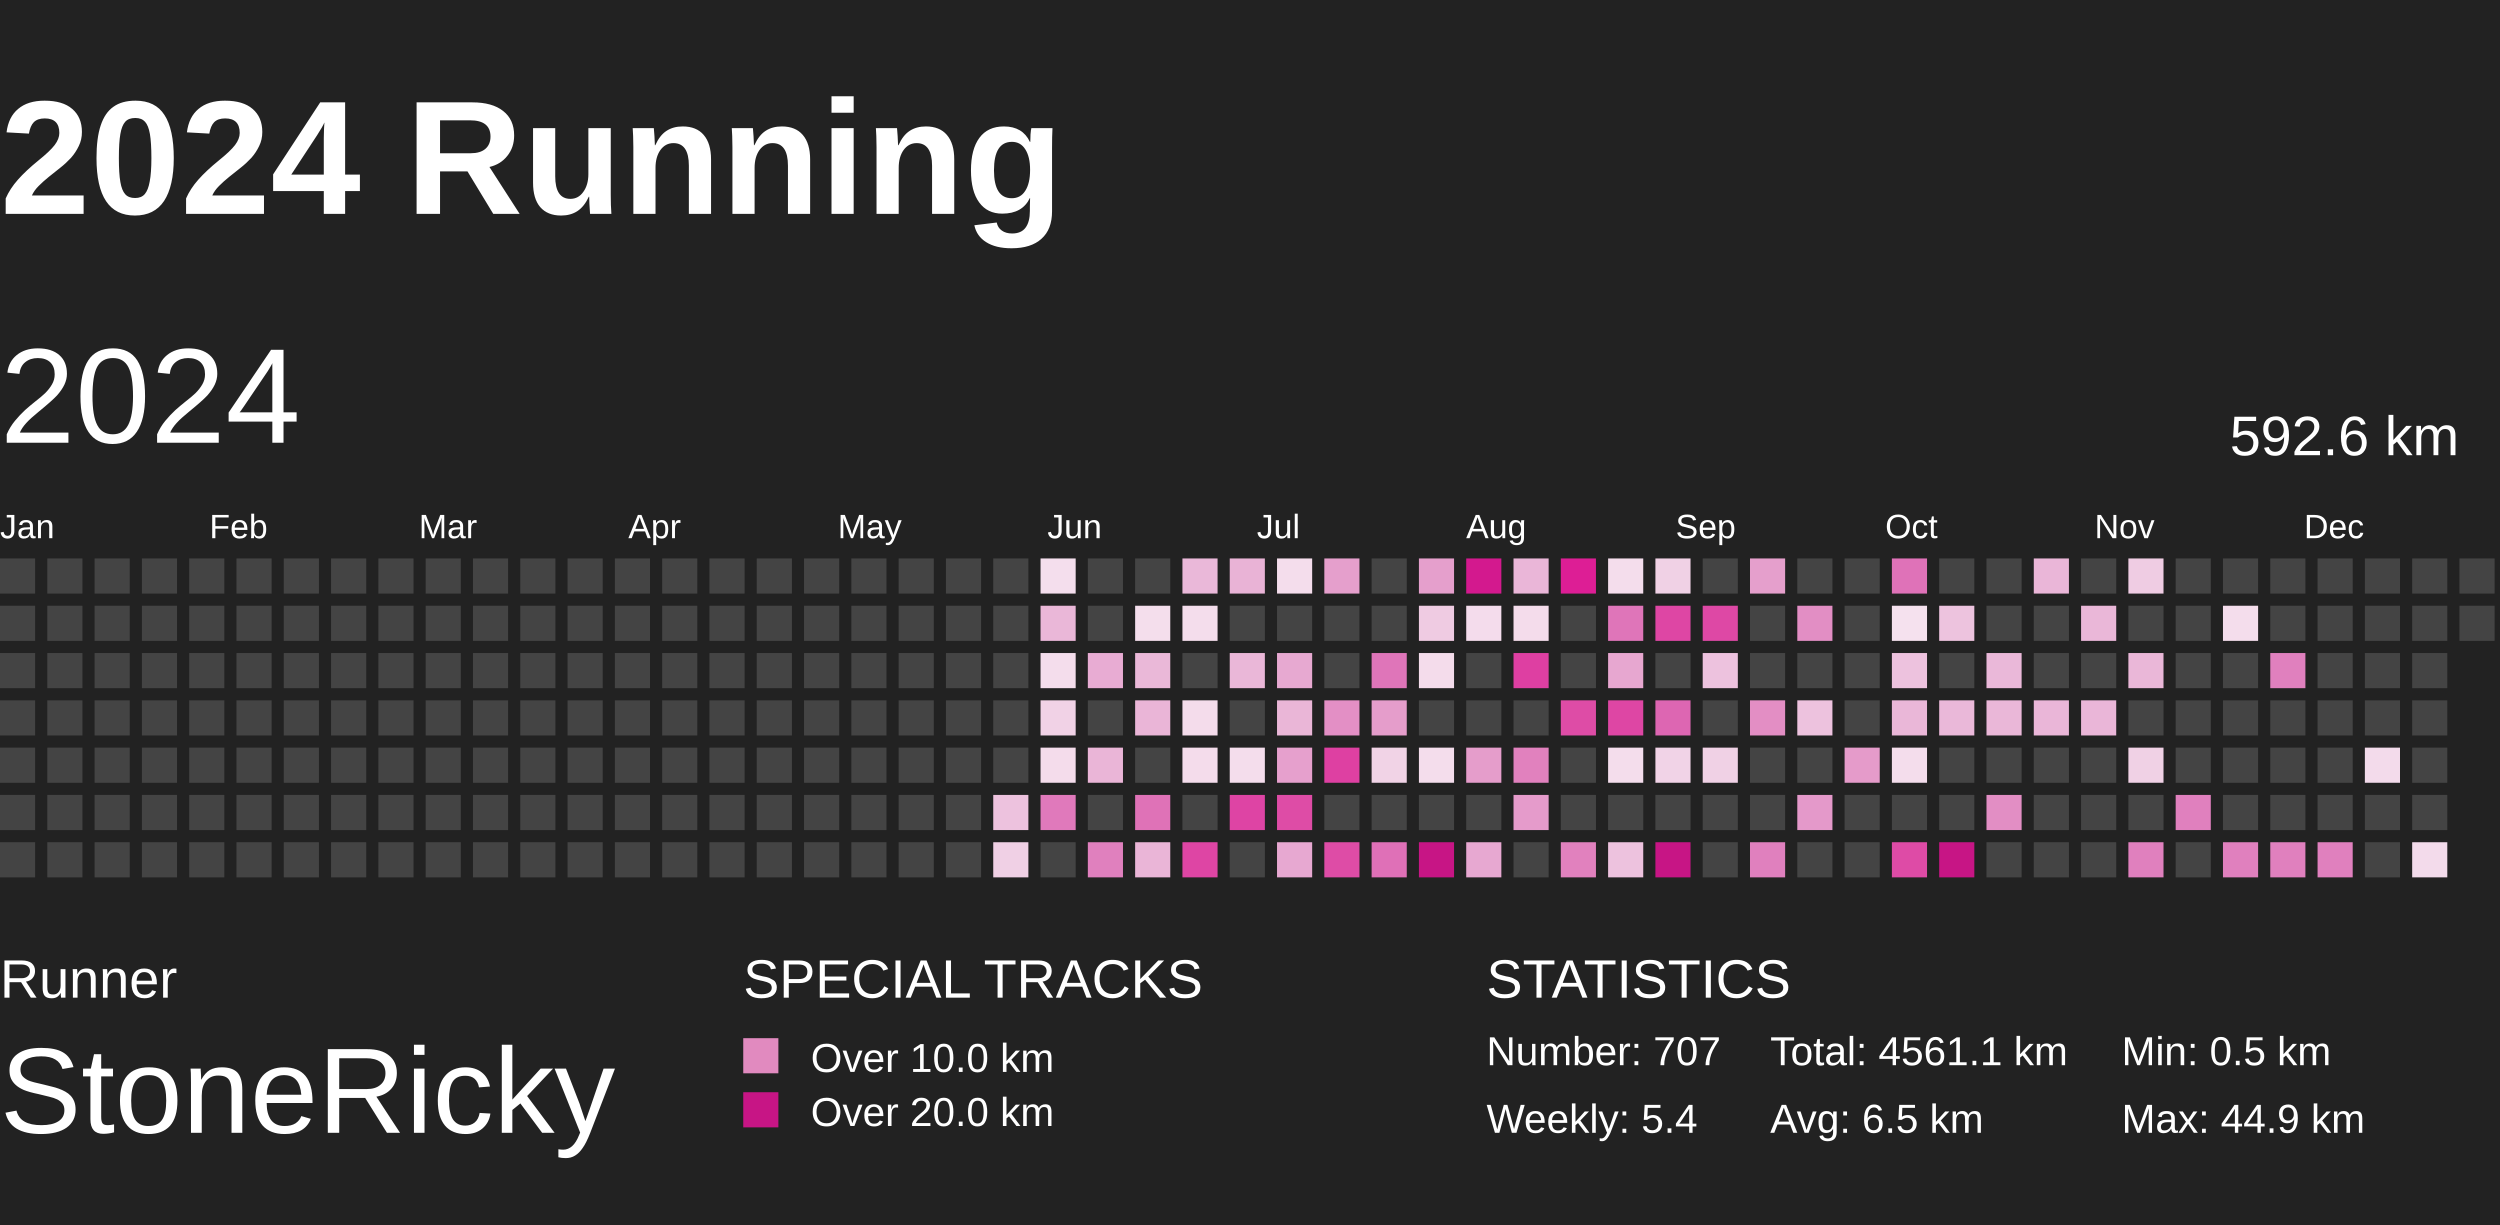
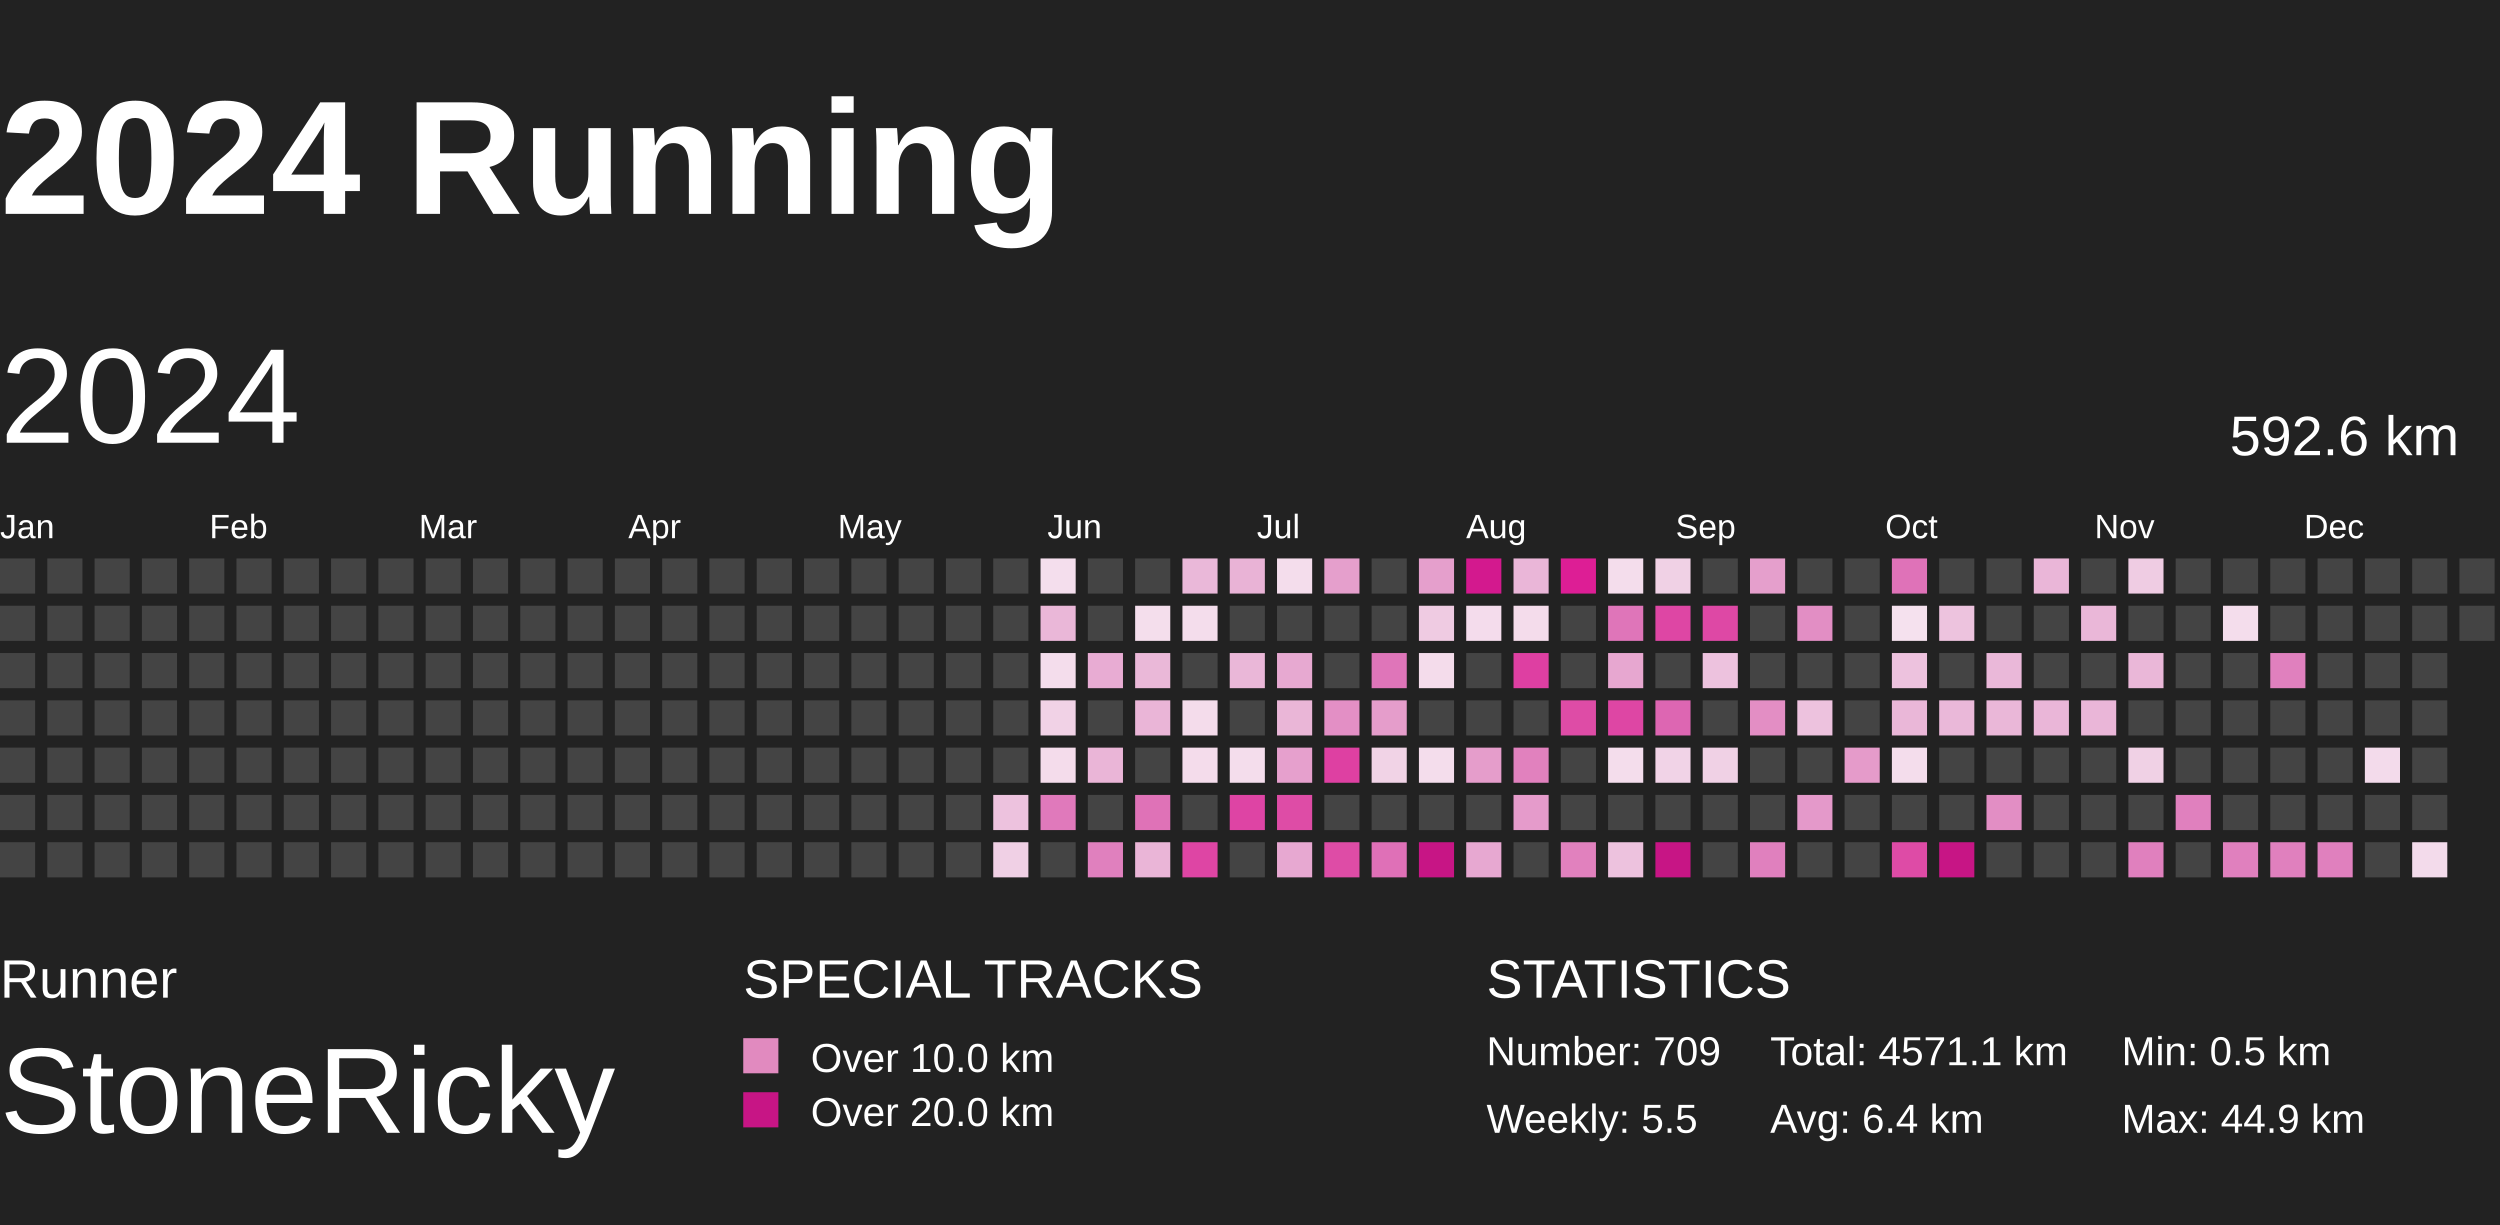
<svg xmlns="http://www.w3.org/2000/svg" baseProfile="full" height="98mm" version="1.1" viewBox="10,9,185,81" width="200mm">
  <defs>
    <pattern height="2" id="indoor-stripe" patternUnits="userSpaceOnUse" width="2">
      <line stroke="white" stroke-opacity="0.45" stroke-width="0.5" x1="0" x2="2" y1="2" y2="0" />
    </pattern>
  </defs>
  <rect fill="#222222" height="98" width="200" x="0" y="0" />
  <text fill="#FFFFFF" style="font-size:12px; font-family:Arial; font-weight:bold;" x="10" y="20">2024 Running</text>
  <text fill="#FFFFFF" style="font-size:4px; font-family:Arial" x="10" y="78">Runner</text>
  <text fill="#FFFFFF" style="font-size:9px; font-family:Arial" x="10" y="88">StoneRicky</text>
  <text fill="#FFFFFF" style="font-size:4px; font-family:Arial" x="65" y="78">SPECIAL TRACKS</text>
  <rect fill="#E18ABF" height="2.6" width="2.6" x="65" y="81" />
  <text fill="#FFFFFF" style="font-size:3px; font-family:Arial" x="70" y="83.5">Over 10.0 km</text>
  <rect fill="#C71585" height="2.6" width="2.6" x="65" y="85" />
  <text fill="#FFFFFF" style="font-size:3px; font-family:Arial" x="70" y="87.5">Over 20.0 km</text>
  <text fill="#FFFFFF" style="font-size:4px; font-family:Arial" x="120" y="78">STATISTICS</text>
-   <text fill="#FFFFFF" style="font-size:3px; font-family:Arial" x="120" y="83">Number: 707</text>
-   <text fill="#FFFFFF" style="font-size:3px; font-family:Arial" x="120" y="88">Weekly: 5.4</text>
-   <text fill="#FFFFFF" style="font-size:3px; font-family:Arial" x="141" y="83">Total: 4561.1 km</text>
-   <text fill="#FFFFFF" style="font-size:3px; font-family:Arial" x="141" y="88">Avg: 6.5 km</text>
+   <text fill="#FFFFFF" style="font-size:3px; font-family:Arial" x="120" y="83">Number: 709</text>
+   <text fill="#FFFFFF" style="font-size:3px; font-family:Arial" x="120" y="88">Weekly: 5.5</text>
+   <text fill="#FFFFFF" style="font-size:3px; font-family:Arial" x="141" y="83">Total: 4571.1 km</text>
+   <text fill="#FFFFFF" style="font-size:3px; font-family:Arial" x="141" y="88">Avg: 6.4 km</text>
  <text fill="#FFFFFF" style="font-size:3px; font-family:Arial" x="167" y="83">Min: 0.5 km</text>
  <text fill="#FFFFFF" style="font-size:3px; font-family:Arial" x="167" y="88">Max: 44.9 km</text>
  <text dominant-baseline="hanging" fill="#FFFFFF" style="font-size:10.0px; font-family:Arial;" x="10" y="30">2024</text>
  <text dominant-baseline="hanging" fill="#FFFFFF" style="font-size:4.125px; font-family:Arial;" x="175" y="35">592.6 km</text>
  <text fill="#FFFFFF" style="font-size:2.5px; font-family:Arial" x="10.0" y="44">Jan</text>
  <text fill="#FFFFFF" style="font-size:2.5px; font-family:Arial" x="25.5" y="44">Feb</text>
  <text fill="#FFFFFF" style="font-size:2.5px; font-family:Arial" x="41.0" y="44">Mar</text>
  <text fill="#FFFFFF" style="font-size:2.5px; font-family:Arial" x="56.5" y="44">Apr</text>
  <text fill="#FFFFFF" style="font-size:2.5px; font-family:Arial" x="72.0" y="44">May</text>
  <text fill="#FFFFFF" style="font-size:2.5px; font-family:Arial" x="87.5" y="44">Jun</text>
  <text fill="#FFFFFF" style="font-size:2.5px; font-family:Arial" x="103.0" y="44">Jul</text>
  <text fill="#FFFFFF" style="font-size:2.5px; font-family:Arial" x="118.5" y="44">Aug</text>
  <text fill="#FFFFFF" style="font-size:2.5px; font-family:Arial" x="134.0" y="44">Sep</text>
  <text fill="#FFFFFF" style="font-size:2.5px; font-family:Arial" x="149.5" y="44">Oct</text>
  <text fill="#FFFFFF" style="font-size:2.5px; font-family:Arial" x="165.0" y="44">Nov</text>
  <text fill="#FFFFFF" style="font-size:2.5px; font-family:Arial" x="180.5" y="44">Dec</text>
  <rect fill="#444444" height="2.6" width="2.6" x="10.0" y="45.5" />
  <rect fill="#444444" height="2.6" width="2.6" x="10.0" y="49.0" />
  <rect fill="#444444" height="2.6" width="2.6" x="10.0" y="52.5" />
  <rect fill="#444444" height="2.6" width="2.6" x="10.0" y="56.0" />
  <rect fill="#444444" height="2.6" width="2.6" x="10.0" y="59.5" />
  <rect fill="#444444" height="2.6" width="2.6" x="10.0" y="63.0" />
  <rect fill="#444444" height="2.6" width="2.6" x="10.0" y="66.5" />
  <rect fill="#444444" height="2.6" width="2.6" x="13.5" y="45.5" />
  <rect fill="#444444" height="2.6" width="2.6" x="13.5" y="49.0" />
  <rect fill="#444444" height="2.6" width="2.6" x="13.5" y="52.5" />
  <rect fill="#444444" height="2.6" width="2.6" x="13.5" y="56.0" />
  <rect fill="#444444" height="2.6" width="2.6" x="13.5" y="59.5" />
  <rect fill="#444444" height="2.6" width="2.6" x="13.5" y="63.0" />
  <rect fill="#444444" height="2.6" width="2.6" x="13.5" y="66.5" />
  <rect fill="#444444" height="2.6" width="2.6" x="17.0" y="45.5" />
  <rect fill="#444444" height="2.6" width="2.6" x="17.0" y="49.0" />
  <rect fill="#444444" height="2.6" width="2.6" x="17.0" y="52.5" />
  <rect fill="#444444" height="2.6" width="2.6" x="17.0" y="56.0" />
  <rect fill="#444444" height="2.6" width="2.6" x="17.0" y="59.5" />
  <rect fill="#444444" height="2.6" width="2.6" x="17.0" y="63.0" />
  <rect fill="#444444" height="2.6" width="2.6" x="17.0" y="66.5" />
  <rect fill="#444444" height="2.6" width="2.6" x="20.5" y="45.5" />
  <rect fill="#444444" height="2.6" width="2.6" x="20.5" y="49.0" />
  <rect fill="#444444" height="2.6" width="2.6" x="20.5" y="52.5" />
  <rect fill="#444444" height="2.6" width="2.6" x="20.5" y="56.0" />
  <rect fill="#444444" height="2.6" width="2.6" x="20.5" y="59.5" />
  <rect fill="#444444" height="2.6" width="2.6" x="20.5" y="63.0" />
  <rect fill="#444444" height="2.6" width="2.6" x="20.5" y="66.5" />
  <rect fill="#444444" height="2.6" width="2.6" x="24.0" y="45.5" />
  <rect fill="#444444" height="2.6" width="2.6" x="24.0" y="49.0" />
  <rect fill="#444444" height="2.6" width="2.6" x="24.0" y="52.5" />
  <rect fill="#444444" height="2.6" width="2.6" x="24.0" y="56.0" />
  <rect fill="#444444" height="2.6" width="2.6" x="24.0" y="59.5" />
  <rect fill="#444444" height="2.6" width="2.6" x="24.0" y="63.0" />
  <rect fill="#444444" height="2.6" width="2.6" x="24.0" y="66.5" />
  <rect fill="#444444" height="2.6" width="2.6" x="27.5" y="45.5" />
  <rect fill="#444444" height="2.6" width="2.6" x="27.5" y="49.0" />
  <rect fill="#444444" height="2.6" width="2.6" x="27.5" y="52.5" />
  <rect fill="#444444" height="2.6" width="2.6" x="27.5" y="56.0" />
  <rect fill="#444444" height="2.6" width="2.6" x="27.5" y="59.5" />
  <rect fill="#444444" height="2.6" width="2.6" x="27.5" y="63.0" />
  <rect fill="#444444" height="2.6" width="2.6" x="27.5" y="66.5" />
  <rect fill="#444444" height="2.6" width="2.6" x="31.0" y="45.5" />
  <rect fill="#444444" height="2.6" width="2.6" x="31.0" y="49.0" />
  <rect fill="#444444" height="2.6" width="2.6" x="31.0" y="52.5" />
  <rect fill="#444444" height="2.6" width="2.6" x="31.0" y="56.0" />
  <rect fill="#444444" height="2.6" width="2.6" x="31.0" y="59.5" />
  <rect fill="#444444" height="2.6" width="2.6" x="31.0" y="63.0" />
  <rect fill="#444444" height="2.6" width="2.6" x="31.0" y="66.5" />
  <rect fill="#444444" height="2.6" width="2.6" x="34.5" y="45.5" />
  <rect fill="#444444" height="2.6" width="2.6" x="34.5" y="49.0" />
  <rect fill="#444444" height="2.6" width="2.6" x="34.5" y="52.5" />
  <rect fill="#444444" height="2.6" width="2.6" x="34.5" y="56.0" />
  <rect fill="#444444" height="2.6" width="2.6" x="34.5" y="59.5" />
  <rect fill="#444444" height="2.6" width="2.6" x="34.5" y="63.0" />
  <rect fill="#444444" height="2.6" width="2.6" x="34.5" y="66.5" />
  <rect fill="#444444" height="2.6" width="2.6" x="38.0" y="45.5" />
  <rect fill="#444444" height="2.6" width="2.6" x="38.0" y="49.0" />
  <rect fill="#444444" height="2.6" width="2.6" x="38.0" y="52.5" />
  <rect fill="#444444" height="2.6" width="2.6" x="38.0" y="56.0" />
  <rect fill="#444444" height="2.6" width="2.6" x="38.0" y="59.5" />
  <rect fill="#444444" height="2.6" width="2.6" x="38.0" y="63.0" />
  <rect fill="#444444" height="2.6" width="2.6" x="38.0" y="66.5" />
  <rect fill="#444444" height="2.6" width="2.6" x="41.5" y="45.5" />
  <rect fill="#444444" height="2.6" width="2.6" x="41.5" y="49.0" />
  <rect fill="#444444" height="2.6" width="2.6" x="41.5" y="52.5" />
  <rect fill="#444444" height="2.6" width="2.6" x="41.5" y="56.0" />
  <rect fill="#444444" height="2.6" width="2.6" x="41.5" y="59.5" />
  <rect fill="#444444" height="2.6" width="2.6" x="41.5" y="63.0" />
  <rect fill="#444444" height="2.6" width="2.6" x="41.5" y="66.5" />
  <rect fill="#444444" height="2.6" width="2.6" x="45.0" y="45.5" />
  <rect fill="#444444" height="2.6" width="2.6" x="45.0" y="49.0" />
  <rect fill="#444444" height="2.6" width="2.6" x="45.0" y="52.5" />
  <rect fill="#444444" height="2.6" width="2.6" x="45.0" y="56.0" />
  <rect fill="#444444" height="2.6" width="2.6" x="45.0" y="59.5" />
  <rect fill="#444444" height="2.6" width="2.6" x="45.0" y="63.0" />
  <rect fill="#444444" height="2.6" width="2.6" x="45.0" y="66.5" />
  <rect fill="#444444" height="2.6" width="2.6" x="48.5" y="45.5" />
  <rect fill="#444444" height="2.6" width="2.6" x="48.5" y="49.0" />
  <rect fill="#444444" height="2.6" width="2.6" x="48.5" y="52.5" />
  <rect fill="#444444" height="2.6" width="2.6" x="48.5" y="56.0" />
  <rect fill="#444444" height="2.6" width="2.6" x="48.5" y="59.5" />
  <rect fill="#444444" height="2.6" width="2.6" x="48.5" y="63.0" />
  <rect fill="#444444" height="2.6" width="2.6" x="48.5" y="66.5" />
  <rect fill="#444444" height="2.6" width="2.6" x="52.0" y="45.5" />
  <rect fill="#444444" height="2.6" width="2.6" x="52.0" y="49.0" />
  <rect fill="#444444" height="2.6" width="2.6" x="52.0" y="52.5" />
  <rect fill="#444444" height="2.6" width="2.6" x="52.0" y="56.0" />
  <rect fill="#444444" height="2.6" width="2.6" x="52.0" y="59.5" />
  <rect fill="#444444" height="2.6" width="2.6" x="52.0" y="63.0" />
  <rect fill="#444444" height="2.6" width="2.6" x="52.0" y="66.5" />
  <rect fill="#444444" height="2.6" width="2.6" x="55.5" y="45.5" />
  <rect fill="#444444" height="2.6" width="2.6" x="55.5" y="49.0" />
  <rect fill="#444444" height="2.6" width="2.6" x="55.5" y="52.5" />
  <rect fill="#444444" height="2.6" width="2.6" x="55.5" y="56.0" />
  <rect fill="#444444" height="2.6" width="2.6" x="55.5" y="59.5" />
  <rect fill="#444444" height="2.6" width="2.6" x="55.5" y="63.0" />
  <rect fill="#444444" height="2.6" width="2.6" x="55.5" y="66.5" />
  <rect fill="#444444" height="2.6" width="2.6" x="59.0" y="45.5" />
  <rect fill="#444444" height="2.6" width="2.6" x="59.0" y="49.0" />
  <rect fill="#444444" height="2.6" width="2.6" x="59.0" y="52.5" />
  <rect fill="#444444" height="2.6" width="2.6" x="59.0" y="56.0" />
  <rect fill="#444444" height="2.6" width="2.6" x="59.0" y="59.5" />
  <rect fill="#444444" height="2.6" width="2.6" x="59.0" y="63.0" />
  <rect fill="#444444" height="2.6" width="2.6" x="59.0" y="66.5" />
  <rect fill="#444444" height="2.6" width="2.6" x="62.5" y="45.5" />
  <rect fill="#444444" height="2.6" width="2.6" x="62.5" y="49.0" />
  <rect fill="#444444" height="2.6" width="2.6" x="62.5" y="52.5" />
  <rect fill="#444444" height="2.6" width="2.6" x="62.5" y="56.0" />
  <rect fill="#444444" height="2.6" width="2.6" x="62.5" y="59.5" />
  <rect fill="#444444" height="2.6" width="2.6" x="62.5" y="63.0" />
  <rect fill="#444444" height="2.6" width="2.6" x="62.5" y="66.5" />
  <rect fill="#444444" height="2.6" width="2.6" x="66.0" y="45.5" />
  <rect fill="#444444" height="2.6" width="2.6" x="66.0" y="49.0" />
  <rect fill="#444444" height="2.6" width="2.6" x="66.0" y="52.5" />
  <rect fill="#444444" height="2.6" width="2.6" x="66.0" y="56.0" />
  <rect fill="#444444" height="2.6" width="2.6" x="66.0" y="59.5" />
  <rect fill="#444444" height="2.6" width="2.6" x="66.0" y="63.0" />
  <rect fill="#444444" height="2.6" width="2.6" x="66.0" y="66.5" />
  <rect fill="#444444" height="2.6" width="2.6" x="69.5" y="45.5" />
  <rect fill="#444444" height="2.6" width="2.6" x="69.5" y="49.0" />
  <rect fill="#444444" height="2.6" width="2.6" x="69.5" y="52.5" />
  <rect fill="#444444" height="2.6" width="2.6" x="69.5" y="56.0" />
  <rect fill="#444444" height="2.6" width="2.6" x="69.5" y="59.5" />
  <rect fill="#444444" height="2.6" width="2.6" x="69.5" y="63.0" />
  <rect fill="#444444" height="2.6" width="2.6" x="69.5" y="66.5" />
  <rect fill="#444444" height="2.6" width="2.6" x="73.0" y="45.5" />
  <rect fill="#444444" height="2.6" width="2.6" x="73.0" y="49.0" />
  <rect fill="#444444" height="2.6" width="2.6" x="73.0" y="52.5" />
  <rect fill="#444444" height="2.6" width="2.6" x="73.0" y="56.0" />
  <rect fill="#444444" height="2.6" width="2.6" x="73.0" y="59.5" />
  <rect fill="#444444" height="2.6" width="2.6" x="73.0" y="63.0" />
  <rect fill="#444444" height="2.6" width="2.6" x="73.0" y="66.5" />
  <rect fill="#444444" height="2.6" width="2.6" x="76.5" y="45.5" />
  <rect fill="#444444" height="2.6" width="2.6" x="76.5" y="49.0" />
  <rect fill="#444444" height="2.6" width="2.6" x="76.5" y="52.5" />
  <rect fill="#444444" height="2.6" width="2.6" x="76.5" y="56.0" />
  <rect fill="#444444" height="2.6" width="2.6" x="76.5" y="59.5" />
  <rect fill="#444444" height="2.6" width="2.6" x="76.5" y="63.0" />
  <rect fill="#444444" height="2.6" width="2.6" x="76.5" y="66.5" />
  <rect fill="#444444" height="2.6" width="2.6" x="80.0" y="45.5" />
  <rect fill="#444444" height="2.6" width="2.6" x="80.0" y="49.0" />
  <rect fill="#444444" height="2.6" width="2.6" x="80.0" y="52.5" />
  <rect fill="#444444" height="2.6" width="2.6" x="80.0" y="56.0" />
  <rect fill="#444444" height="2.6" width="2.6" x="80.0" y="59.5" />
  <rect fill="#444444" height="2.6" width="2.6" x="80.0" y="63.0" />
  <rect fill="#444444" height="2.6" width="2.6" x="80.0" y="66.5" />
  <rect fill="#444444" height="2.6" width="2.6" x="83.5" y="45.5" />
  <rect fill="#444444" height="2.6" width="2.6" x="83.5" y="49.0" />
  <rect fill="#444444" height="2.6" width="2.6" x="83.5" y="52.5" />
  <rect fill="#444444" height="2.6" width="2.6" x="83.5" y="56.0" />
  <rect fill="#444444" height="2.6" width="2.6" x="83.5" y="59.5" />
  <rect fill="#edc2de" height="2.6" width="2.6" x="83.5" y="63.0" />
  <rect fill="#f0d0e5" height="2.6" width="2.6" x="83.5" y="66.5" />
  <rect fill="#f4deed" height="2.6" width="2.6" x="87.0" y="45.5" />
  <rect fill="#eab7d8" height="2.6" width="2.6" x="87.0" y="49.0" />
  <rect fill="#f4ddec" height="2.6" width="2.6" x="87.0" y="52.5" />
  <rect fill="#f1d2e6" height="2.6" width="2.6" x="87.0" y="56.0" />
  <rect fill="#f4dceb" height="2.6" width="2.6" x="87.0" y="59.5" />
  <rect fill="#e079bb" height="2.6" width="2.6" x="87.0" y="63.0" />
  <rect fill="#444444" height="2.6" width="2.6" x="87.0" y="66.5" />
  <rect fill="#444444" height="2.6" width="2.6" x="90.5" y="45.5" />
  <rect fill="#444444" height="2.6" width="2.6" x="90.5" y="49.0" />
  <rect fill="#e8acd3" height="2.6" width="2.6" x="90.5" y="52.5" />
  <rect fill="#444444" height="2.6" width="2.6" x="90.5" y="56.0" />
  <rect fill="#eab5d7" height="2.6" width="2.6" x="90.5" y="59.5" />
  <rect fill="#444444" height="2.6" width="2.6" x="90.5" y="63.0" />
  <rect fill="#e080be" height="2.6" width="2.6" x="90.5" y="66.5" />
  <rect fill="#444444" height="2.6" width="2.6" x="94.0" y="45.5" />
  <rect fill="#f4deec" height="2.6" width="2.6" x="94.0" y="49.0" />
  <rect fill="#eab8d8" height="2.6" width="2.6" x="94.0" y="52.5" />
  <rect fill="#eab5d7" height="2.6" width="2.6" x="94.0" y="56.0" />
  <rect fill="#444444" height="2.6" width="2.6" x="94.0" y="59.5" />
  <rect fill="#df72b7" height="2.6" width="2.6" x="94.0" y="63.0" />
  <rect fill="#eab5d7" height="2.6" width="2.6" x="94.0" y="66.5" />
  <rect fill="#eab8d9" height="2.6" width="2.6" x="97.5" y="45.5" />
  <rect fill="#f4ddec" height="2.6" width="2.6" x="97.5" y="49.0" />
  <rect fill="#444444" height="2.6" width="2.6" x="97.5" y="52.5" />
  <rect fill="#f4dceb" height="2.6" width="2.6" x="97.5" y="56.0" />
  <rect fill="#f4dceb" height="2.6" width="2.6" x="97.5" y="59.5" />
  <rect fill="#444444" height="2.6" width="2.6" x="97.5" y="63.0" />
  <rect fill="#de45a4" height="2.6" width="2.6" x="97.5" y="66.5" />
  <rect fill="#e9b3d6" height="2.6" width="2.6" x="101.0" y="45.5" />
  <rect fill="#444444" height="2.6" width="2.6" x="101.0" y="49.0" />
  <rect fill="#eab7d8" height="2.6" width="2.6" x="101.0" y="52.5" />
  <rect fill="#444444" height="2.6" width="2.6" x="101.0" y="56.0" />
  <rect fill="#f4ddec" height="2.6" width="2.6" x="101.0" y="59.5" />
  <rect fill="#de44a4" height="2.6" width="2.6" x="101.0" y="63.0" />
  <rect fill="#444444" height="2.6" width="2.6" x="101.0" y="66.5" />
  <rect fill="#f4ddec" height="2.6" width="2.6" x="104.5" y="45.5" />
  <rect fill="#444444" height="2.6" width="2.6" x="104.5" y="49.0" />
  <rect fill="#e7a9d1" height="2.6" width="2.6" x="104.5" y="52.5" />
  <rect fill="#eab6d7" height="2.6" width="2.6" x="104.5" y="56.0" />
  <rect fill="#e6a0cd" height="2.6" width="2.6" x="104.5" y="59.5" />
  <rect fill="#de4ca6" height="2.6" width="2.6" x="104.5" y="63.0" />
  <rect fill="#e7a8d1" height="2.6" width="2.6" x="104.5" y="66.5" />
  <rect fill="#e59fcc" height="2.6" width="2.6" x="108.0" y="45.5" />
  <rect fill="#444444" height="2.6" width="2.6" x="108.0" y="49.0" />
  <rect fill="#444444" height="2.6" width="2.6" x="108.0" y="52.5" />
  <rect fill="#e38fc5" height="2.6" width="2.6" x="108.0" y="56.0" />
  <rect fill="#de40a2" height="2.6" width="2.6" x="108.0" y="59.5" />
  <rect fill="#444444" height="2.6" width="2.6" x="108.0" y="63.0" />
  <rect fill="#de4ca6" height="2.6" width="2.6" x="108.0" y="66.5" />
  <rect fill="#444444" height="2.6" width="2.6" x="111.5" y="45.5" />
  <rect fill="#444444" height="2.6" width="2.6" x="111.5" y="49.0" />
  <rect fill="#df75b9" height="2.6" width="2.6" x="111.5" y="52.5" />
  <rect fill="#e59dcb" height="2.6" width="2.6" x="111.5" y="56.0" />
  <rect fill="#f1d3e6" height="2.6" width="2.6" x="111.5" y="59.5" />
  <rect fill="#444444" height="2.6" width="2.6" x="111.5" y="63.0" />
  <rect fill="#df70b7" height="2.6" width="2.6" x="111.5" y="66.5" />
  <rect fill="#e59fcc" height="2.6" width="2.6" x="115.0" y="45.5" />
  <rect fill="#efcbe2" height="2.6" width="2.6" x="115.0" y="49.0" />
  <rect fill="#f4dceb" height="2.6" width="2.6" x="115.0" y="52.5" />
  <rect fill="#444444" height="2.6" width="2.6" x="115.0" y="56.0" />
  <rect fill="#f4ddec" height="2.6" width="2.6" x="115.0" y="59.5" />
  <rect fill="#444444" height="2.6" width="2.6" x="115.0" y="63.0" />
  <rect fill="#C71585" height="2.6" width="2.6" x="115.0" y="66.5" />
  <rect fill="#d3198e" height="2.6" width="2.6" x="118.5" y="45.5" />
  <rect fill="#f4dcec" height="2.6" width="2.6" x="118.5" y="49.0" />
  <rect fill="#444444" height="2.6" width="2.6" x="118.5" y="52.5" />
  <rect fill="#444444" height="2.6" width="2.6" x="118.5" y="56.0" />
  <rect fill="#e59dcb" height="2.6" width="2.6" x="118.5" y="59.5" />
  <rect fill="#444444" height="2.6" width="2.6" x="118.5" y="63.0" />
  <rect fill="#e7a8d1" height="2.6" width="2.6" x="118.5" y="66.5" />
  <rect fill="#eab6d8" height="2.6" width="2.6" x="122.0" y="45.5" />
  <rect fill="#f4dceb" height="2.6" width="2.6" x="122.0" y="49.0" />
  <rect fill="#de3fa2" height="2.6" width="2.6" x="122.0" y="52.5" />
  <rect fill="#444444" height="2.6" width="2.6" x="122.0" y="56.0" />
  <rect fill="#e181be" height="2.6" width="2.6" x="122.0" y="59.5" />
  <rect fill="#e59bcb" height="2.6" width="2.6" x="122.0" y="63.0" />
  <rect fill="#444444" height="2.6" width="2.6" x="122.0" y="66.5" />
  <rect fill="#dd1e95" height="2.6" width="2.6" x="125.5" y="45.5" />
  <rect fill="#444444" height="2.6" width="2.6" x="125.5" y="49.0" />
  <rect fill="#444444" height="2.6" width="2.6" x="125.5" y="52.5" />
  <rect fill="#de4ca6" height="2.6" width="2.6" x="125.5" y="56.0" />
  <rect fill="#444444" height="2.6" width="2.6" x="125.5" y="59.5" />
  <rect fill="#444444" height="2.6" width="2.6" x="125.5" y="63.0" />
  <rect fill="#e181be" height="2.6" width="2.6" x="125.5" y="66.5" />
  <rect fill="#f4ddec" height="2.6" width="2.6" x="129.0" y="45.5" />
  <rect fill="#df75b9" height="2.6" width="2.6" x="129.0" y="49.0" />
  <rect fill="#e7a7d0" height="2.6" width="2.6" x="129.0" y="52.5" />
  <rect fill="#de46a4" height="2.6" width="2.6" x="129.0" y="56.0" />
  <rect fill="#f4ddec" height="2.6" width="2.6" x="129.0" y="59.5" />
  <rect fill="#444444" height="2.6" width="2.6" x="129.0" y="63.0" />
  <rect fill="#edc2de" height="2.6" width="2.6" x="129.0" y="66.5" />
  <rect fill="#f0d1e5" height="2.6" width="2.6" x="132.5" y="45.5" />
  <rect fill="#de46a4" height="2.6" width="2.6" x="132.5" y="49.0" />
  <rect fill="#444444" height="2.6" width="2.6" x="132.5" y="52.5" />
  <rect fill="#dd66b2" height="2.6" width="2.6" x="132.5" y="56.0" />
  <rect fill="#f1d3e7" height="2.6" width="2.6" x="132.5" y="59.5" />
  <rect fill="#444444" height="2.6" width="2.6" x="132.5" y="63.0" />
  <rect fill="#C71585" height="2.6" width="2.6" x="132.5" y="66.5" />
  <rect fill="#444444" height="2.6" width="2.6" x="136.0" y="45.5" />
  <rect fill="#de48a5" height="2.6" width="2.6" x="136.0" y="49.0" />
  <rect fill="#edc2de" height="2.6" width="2.6" x="136.0" y="52.5" />
  <rect fill="#444444" height="2.6" width="2.6" x="136.0" y="56.0" />
  <rect fill="#f0d1e5" height="2.6" width="2.6" x="136.0" y="59.5" />
  <rect fill="#444444" height="2.6" width="2.6" x="136.0" y="63.0" />
  <rect fill="#444444" height="2.6" width="2.6" x="136.0" y="66.5" />
  <rect fill="#e59fcc" height="2.6" width="2.6" x="139.5" y="45.5" />
  <rect fill="#444444" height="2.6" width="2.6" x="139.5" y="49.0" />
  <rect fill="#444444" height="2.6" width="2.6" x="139.5" y="52.5" />
  <rect fill="#e38ec4" height="2.6" width="2.6" x="139.5" y="56.0" />
  <rect fill="#444444" height="2.6" width="2.6" x="139.5" y="59.5" />
  <rect fill="#444444" height="2.6" width="2.6" x="139.5" y="63.0" />
  <rect fill="#e080be" height="2.6" width="2.6" x="139.5" y="66.5" />
  <rect fill="#444444" height="2.6" width="2.6" x="143.0" y="45.5" />
  <rect fill="#e28ec4" height="2.6" width="2.6" x="143.0" y="49.0" />
  <rect fill="#444444" height="2.6" width="2.6" x="143.0" y="52.5" />
  <rect fill="#edc2de" height="2.6" width="2.6" x="143.0" y="56.0" />
  <rect fill="#444444" height="2.6" width="2.6" x="143.0" y="59.5" />
  <rect fill="#e499ca" height="2.6" width="2.6" x="143.0" y="63.0" />
  <rect fill="#444444" height="2.6" width="2.6" x="143.0" y="66.5" />
  <rect fill="#444444" height="2.6" width="2.6" x="146.5" y="45.5" />
  <rect fill="#444444" height="2.6" width="2.6" x="146.5" y="49.0" />
  <rect fill="#444444" height="2.6" width="2.6" x="146.5" y="52.5" />
  <rect fill="#444444" height="2.6" width="2.6" x="146.5" y="56.0" />
  <rect fill="#e59bca" height="2.6" width="2.6" x="146.5" y="59.5" />
  <rect fill="#444444" height="2.6" width="2.6" x="146.5" y="63.0" />
  <rect fill="#444444" height="2.6" width="2.6" x="146.5" y="66.5" />
  <rect fill="#df72b8" height="2.6" width="2.6" x="150.0" y="45.5" />
  <rect fill="#f5e1ee" height="2.6" width="2.6" x="150.0" y="49.0" />
  <rect fill="#edc2de" height="2.6" width="2.6" x="150.0" y="52.5" />
  <rect fill="#eab7d8" height="2.6" width="2.6" x="150.0" y="56.0" />
  <rect fill="#f4ddec" height="2.6" width="2.6" x="150.0" y="59.5" />
  <rect fill="#444444" height="2.6" width="2.6" x="150.0" y="63.0" />
  <rect fill="#de4ba6" height="2.6" width="2.6" x="150.0" y="66.5" />
  <rect fill="#444444" height="2.6" width="2.6" x="153.5" y="45.5" />
  <rect fill="#edc3de" height="2.6" width="2.6" x="153.5" y="49.0" />
  <rect fill="#444444" height="2.6" width="2.6" x="153.5" y="52.5" />
  <rect fill="#eab8d9" height="2.6" width="2.6" x="153.5" y="56.0" />
  <rect fill="#444444" height="2.6" width="2.6" x="153.5" y="59.5" />
  <rect fill="#444444" height="2.6" width="2.6" x="153.5" y="63.0" />
  <rect fill="#C71585" height="2.6" width="2.6" x="153.5" y="66.5" />
  <rect fill="#444444" height="2.6" width="2.6" x="157.0" y="45.5" />
  <rect fill="#444444" height="2.6" width="2.6" x="157.0" y="49.0" />
  <rect fill="#eab8d9" height="2.6" width="2.6" x="157.0" y="52.5" />
  <rect fill="#eab7d8" height="2.6" width="2.6" x="157.0" y="56.0" />
  <rect fill="#444444" height="2.6" width="2.6" x="157.0" y="59.5" />
  <rect fill="#e28ec4" height="2.6" width="2.6" x="157.0" y="63.0" />
  <rect fill="#444444" height="2.6" width="2.6" x="157.0" y="66.5" />
  <rect fill="#eab6d8" height="2.6" width="2.6" x="160.5" y="45.5" />
  <rect fill="#444444" height="2.6" width="2.6" x="160.5" y="49.0" />
  <rect fill="#444444" height="2.6" width="2.6" x="160.5" y="52.5" />
  <rect fill="#eab6d8" height="2.6" width="2.6" x="160.5" y="56.0" />
  <rect fill="#444444" height="2.6" width="2.6" x="160.5" y="59.5" />
  <rect fill="#444444" height="2.6" width="2.6" x="160.5" y="63.0" />
  <rect fill="#444444" height="2.6" width="2.6" x="160.5" y="66.5" />
  <rect fill="#444444" height="2.6" width="2.6" x="164.0" y="45.5" />
  <rect fill="#eab7d8" height="2.6" width="2.6" x="164.0" y="49.0" />
  <rect fill="#444444" height="2.6" width="2.6" x="164.0" y="52.5" />
  <rect fill="#eab6d8" height="2.6" width="2.6" x="164.0" y="56.0" />
  <rect fill="#444444" height="2.6" width="2.6" x="164.0" y="59.5" />
  <rect fill="#444444" height="2.6" width="2.6" x="164.0" y="63.0" />
  <rect fill="#444444" height="2.6" width="2.6" x="164.0" y="66.5" />
  <rect fill="#efcce3" height="2.6" width="2.6" x="167.5" y="45.5" />
  <rect fill="#444444" height="2.6" width="2.6" x="167.5" y="49.0" />
  <rect fill="#eab7d8" height="2.6" width="2.6" x="167.5" y="52.5" />
  <rect fill="#444444" height="2.6" width="2.6" x="167.5" y="56.0" />
  <rect fill="#f0d1e5" height="2.6" width="2.6" x="167.5" y="59.5" />
  <rect fill="#444444" height="2.6" width="2.6" x="167.5" y="63.0" />
  <rect fill="#e080be" height="2.6" width="2.6" x="167.5" y="66.5" />
  <rect fill="#444444" height="2.6" width="2.6" x="171.0" y="45.5" />
  <rect fill="#444444" height="2.6" width="2.6" x="171.0" y="49.0" />
  <rect fill="#444444" height="2.6" width="2.6" x="171.0" y="52.5" />
  <rect fill="#444444" height="2.6" width="2.6" x="171.0" y="56.0" />
  <rect fill="#444444" height="2.6" width="2.6" x="171.0" y="59.5" />
  <rect fill="#e080be" height="2.6" width="2.6" x="171.0" y="63.0" />
  <rect fill="#444444" height="2.6" width="2.6" x="171.0" y="66.5" />
  <rect fill="#444444" height="2.6" width="2.6" x="174.5" y="45.5" />
  <rect fill="#f4ddec" height="2.6" width="2.6" x="174.5" y="49.0" />
  <rect fill="#444444" height="2.6" width="2.6" x="174.5" y="52.5" />
  <rect fill="#444444" height="2.6" width="2.6" x="174.5" y="56.0" />
  <rect fill="#444444" height="2.6" width="2.6" x="174.5" y="59.5" />
  <rect fill="#444444" height="2.6" width="2.6" x="174.5" y="63.0" />
  <rect fill="#e080be" height="2.6" width="2.6" x="174.5" y="66.5" />
  <rect fill="#444444" height="2.6" width="2.6" x="178.0" y="45.5" />
  <rect fill="#444444" height="2.6" width="2.6" x="178.0" y="49.0" />
  <rect fill="#e080be" height="2.6" width="2.6" x="178.0" y="52.5" />
  <rect fill="#444444" height="2.6" width="2.6" x="178.0" y="56.0" />
  <rect fill="#444444" height="2.6" width="2.6" x="178.0" y="59.5" />
  <rect fill="#444444" height="2.6" width="2.6" x="178.0" y="63.0" />
  <rect fill="#e080be" height="2.6" width="2.6" x="178.0" y="66.5" />
  <rect fill="#444444" height="2.6" width="2.6" x="181.5" y="45.5" />
  <rect fill="#444444" height="2.6" width="2.6" x="181.5" y="49.0" />
  <rect fill="#444444" height="2.6" width="2.6" x="181.5" y="52.5" />
  <rect fill="#444444" height="2.6" width="2.6" x="181.5" y="56.0" />
  <rect fill="#444444" height="2.6" width="2.6" x="181.5" y="59.5" />
  <rect fill="#444444" height="2.6" width="2.6" x="181.5" y="63.0" />
  <rect fill="#e080be" height="2.6" width="2.6" x="181.5" y="66.5" />
  <rect fill="#444444" height="2.6" width="2.6" x="185.0" y="45.5" />
  <rect fill="#444444" height="2.6" width="2.6" x="185.0" y="49.0" />
  <rect fill="#444444" height="2.6" width="2.6" x="185.0" y="52.5" />
  <rect fill="#444444" height="2.6" width="2.6" x="185.0" y="56.0" />
  <rect fill="#f3dbeb" height="2.6" width="2.6" x="185.0" y="59.5" />
  <rect fill="#444444" height="2.6" width="2.6" x="185.0" y="63.0" />
  <rect fill="#444444" height="2.6" width="2.6" x="185.0" y="66.5" />
  <rect fill="#444444" height="2.6" width="2.6" x="188.5" y="45.5" />
  <rect fill="#444444" height="2.6" width="2.6" x="188.5" y="49.0" />
  <rect fill="#444444" height="2.6" width="2.6" x="188.5" y="52.5" />
  <rect fill="#444444" height="2.6" width="2.6" x="188.5" y="56.0" />
  <rect fill="#444444" height="2.6" width="2.6" x="188.5" y="59.5" />
  <rect fill="#444444" height="2.6" width="2.6" x="188.5" y="63.0" />
  <rect fill="#f3dbeb" height="2.6" width="2.6" x="188.5" y="66.5" />
  <rect fill="#444444" height="2.6" width="2.6" x="192.0" y="45.5" />
  <rect fill="#444444" height="2.6" width="2.6" x="192.0" y="49.0" />
</svg>
